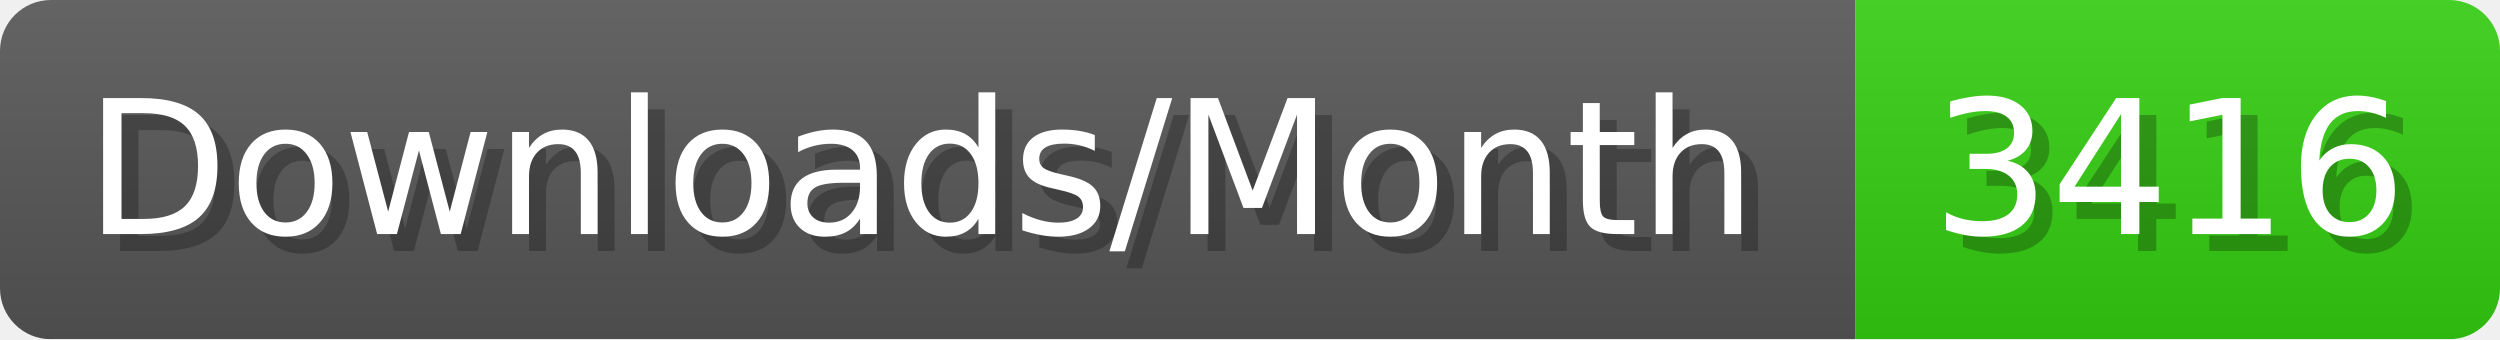
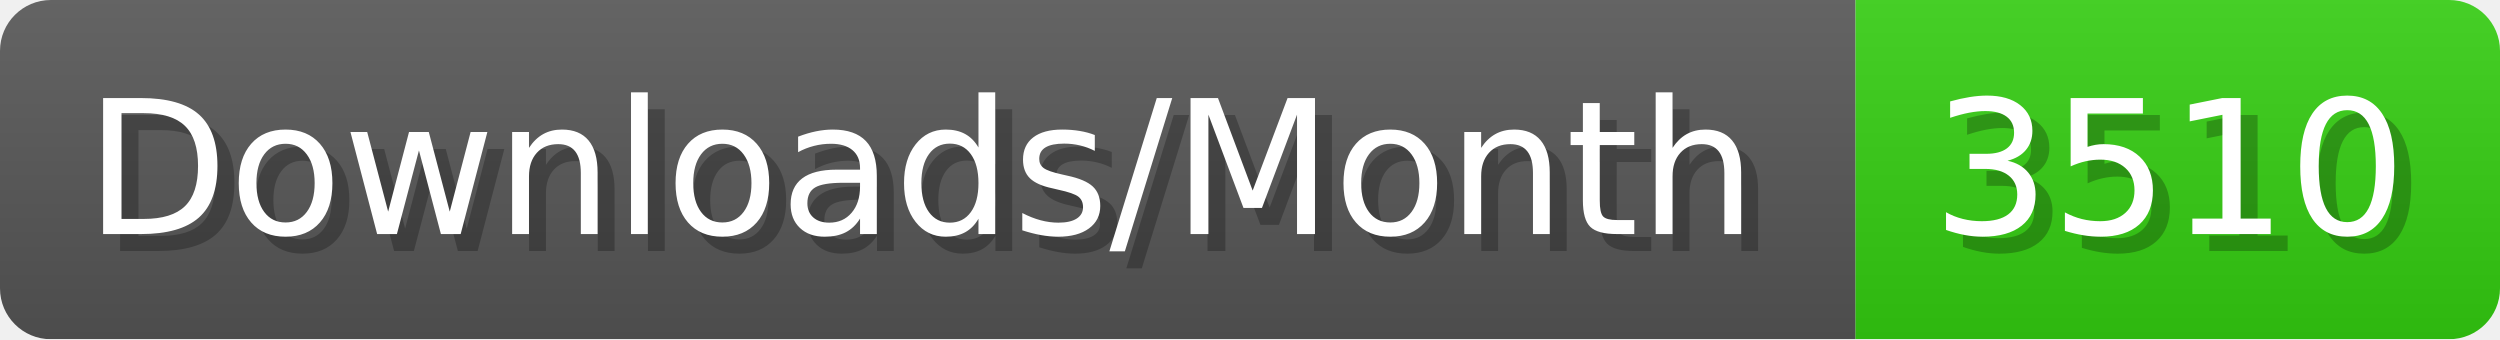
- <svg xmlns="http://www.w3.org/2000/svg" width="147.4" height="20" viewBox="0 0 1474 200" role="img" aria-label="Downloads/Month: 3416">
+ <svg xmlns="http://www.w3.org/2000/svg" width="147.4" height="20" viewBox="0 0 1474 200" role="img" aria-label="Downloads/Month: 3510">
  <linearGradient id="YlXUI" x2="0" y2="100%">
    <stop offset="0" stop-opacity=".1" stop-color="#EEE" />
    <stop offset="1" stop-opacity=".1" />
  </linearGradient>
  <mask id="JHhop">
    <rect width="1474" height="200" rx="30" fill="#FFF" />
  </mask>
  <g mask="url(#JHhop)">
    <rect width="1094" height="200" fill="#555" />
    <rect width="380" height="200" fill="#3C1" x="1094" />
    <rect width="1474" height="200" fill="url(#YlXUI)" />
  </g>
  <g aria-hidden="true" fill="#fff" text-anchor="start" font-family="Verdana,DejaVu Sans,sans-serif" font-size="110">
    <text x="60" y="148" textLength="994" fill="#000" opacity="0.25">Downloads/Month</text>
    <text x="50" y="138" textLength="994">Downloads/Month</text>
-     <text x="1149" y="148" textLength="280" fill="#000" opacity="0.25">3416</text>
-     <text x="1139" y="138" textLength="280">3416</text>
+     <text x="1149" y="148" textLength="280" fill="#000" opacity="0.25">3510</text>
+     <text x="1139" y="138" textLength="280">3510</text>
  </g>
</svg>
